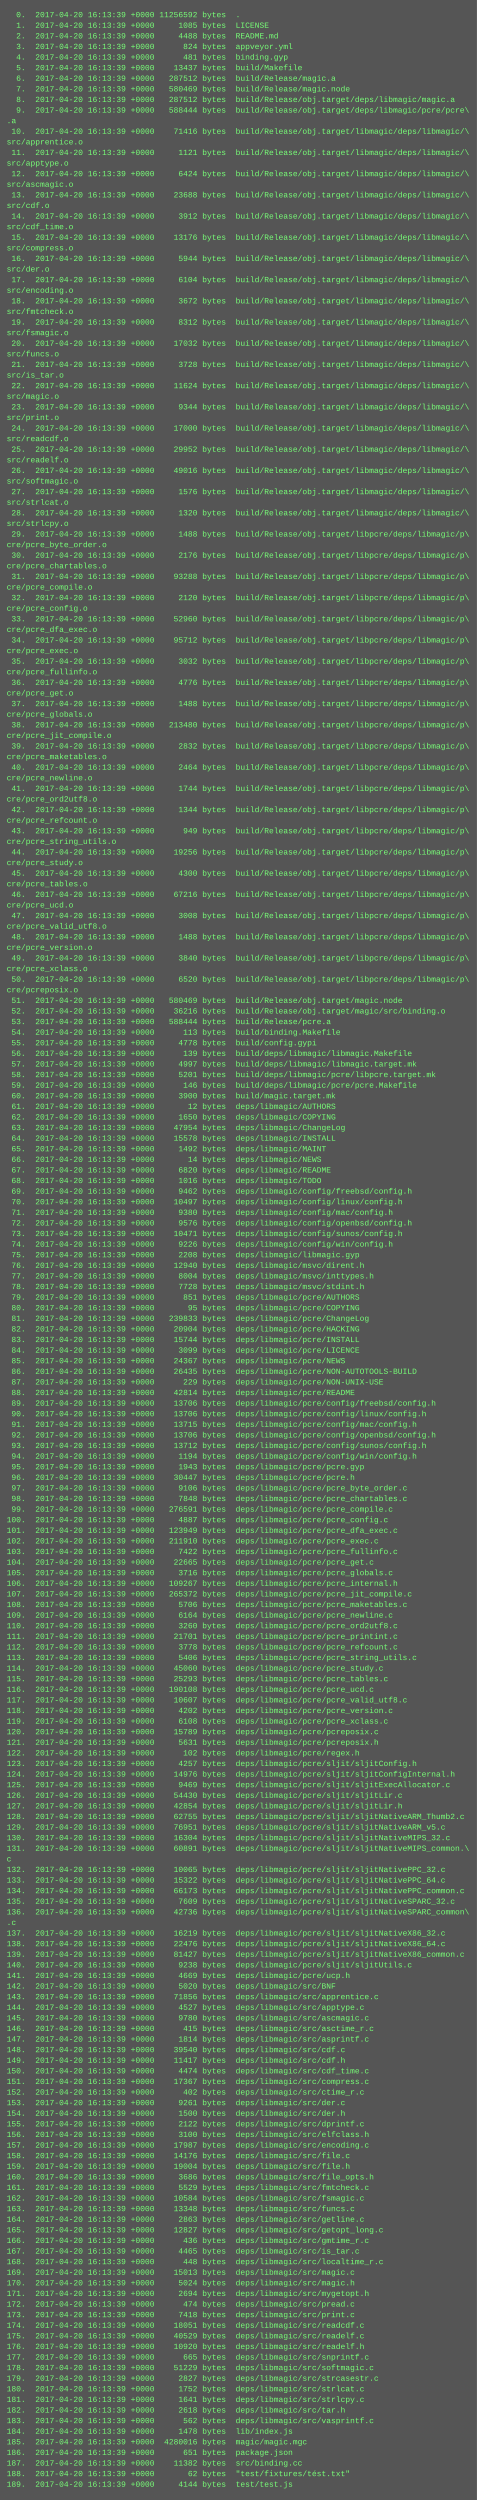
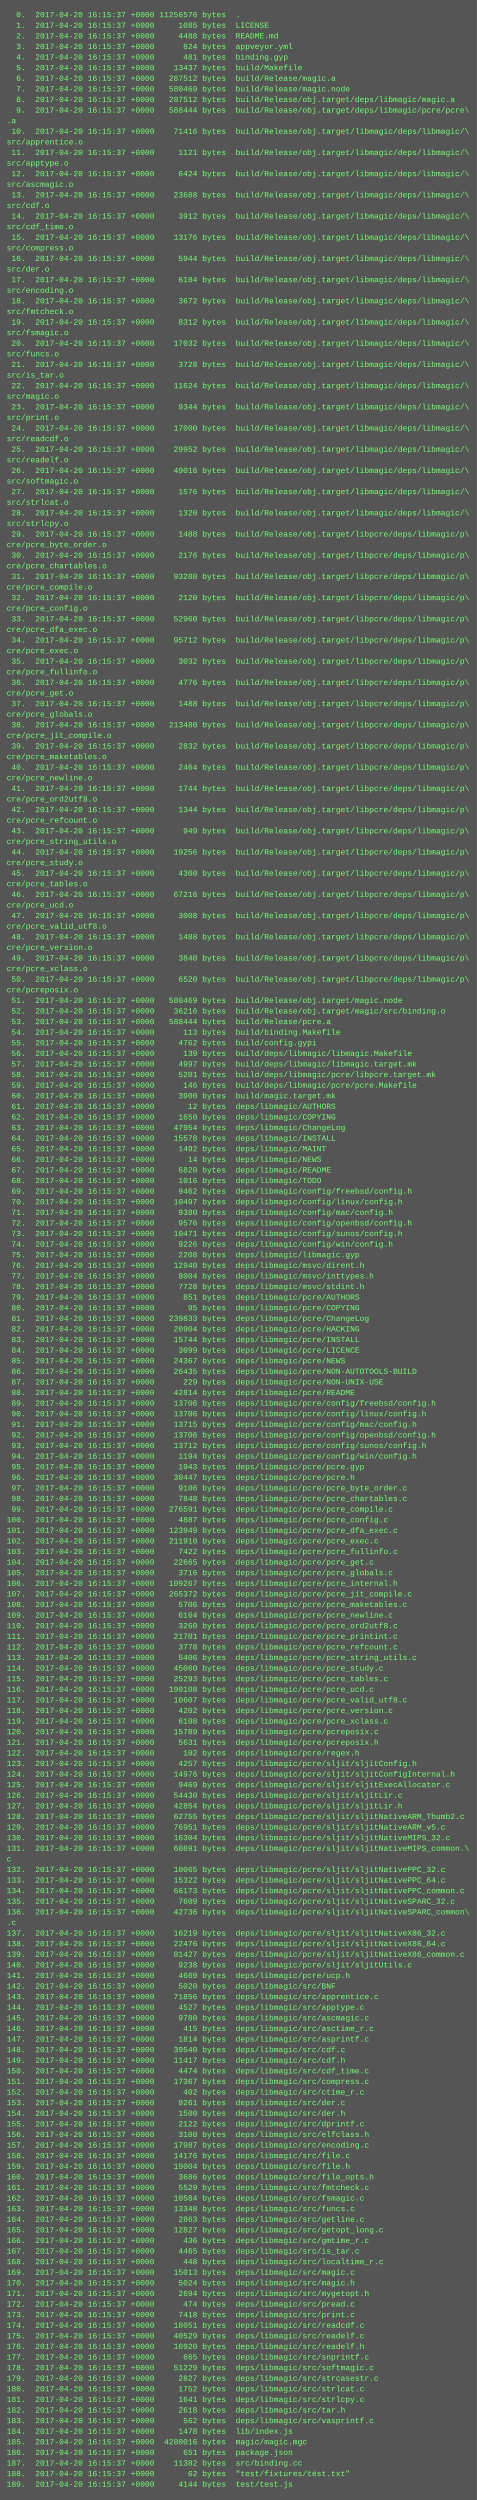
<svg xmlns="http://www.w3.org/2000/svg" height="3774" width="720">
  <rect height="3774" fill="#555" width="720" />
  <text fill="#7f7" font-family="Courier New" font-size="12" xml:space="preserve">
-     <tspan x="10" y="26">  0.  2017-04-20 16:13:39 +0000 11256592 bytes  .</tspan>
-     <tspan x="10" y="42">  1.  2017-04-20 16:13:39 +0000     1085 bytes  LICENSE</tspan>
-     <tspan x="10" y="58">  2.  2017-04-20 16:13:39 +0000     4488 bytes  README.md</tspan>
-     <tspan x="10" y="74">  3.  2017-04-20 16:13:39 +0000      824 bytes  appveyor.yml</tspan>
-     <tspan x="10" y="90">  4.  2017-04-20 16:13:39 +0000      481 bytes  binding.gyp</tspan>
-     <tspan x="10" y="106">  5.  2017-04-20 16:13:39 +0000    13437 bytes  build/Makefile</tspan>
-     <tspan x="10" y="122">  6.  2017-04-20 16:13:39 +0000   287512 bytes  build/Release/magic.a</tspan>
-     <tspan x="10" y="138">  7.  2017-04-20 16:13:39 +0000   580469 bytes  build/Release/magic.node</tspan>
-     <tspan x="10" y="154">  8.  2017-04-20 16:13:39 +0000   287512 bytes  build/Release/obj.target/deps/libmagic/magic.a</tspan>
-     <tspan x="10" y="170">  9.  2017-04-20 16:13:39 +0000   588444 bytes  build/Release/obj.target/deps/libmagic/pcre/pcre\</tspan>
+     <tspan x="10" y="26">  0.  2017-04-20 16:15:37 +0000 11256576 bytes  .</tspan>
+     <tspan x="10" y="42">  1.  2017-04-20 16:15:37 +0000     1085 bytes  LICENSE</tspan>
+     <tspan x="10" y="58">  2.  2017-04-20 16:15:37 +0000     4488 bytes  README.md</tspan>
+     <tspan x="10" y="74">  3.  2017-04-20 16:15:37 +0000      824 bytes  appveyor.yml</tspan>
+     <tspan x="10" y="90">  4.  2017-04-20 16:15:37 +0000      481 bytes  binding.gyp</tspan>
+     <tspan x="10" y="106">  5.  2017-04-20 16:15:37 +0000    13437 bytes  build/Makefile</tspan>
+     <tspan x="10" y="122">  6.  2017-04-20 16:15:37 +0000   287512 bytes  build/Release/magic.a</tspan>
+     <tspan x="10" y="138">  7.  2017-04-20 16:15:37 +0000   580469 bytes  build/Release/magic.node</tspan>
+     <tspan x="10" y="154">  8.  2017-04-20 16:15:37 +0000   287512 bytes  build/Release/obj.target/deps/libmagic/magic.a</tspan>
+     <tspan x="10" y="170">  9.  2017-04-20 16:15:37 +0000   588444 bytes  build/Release/obj.target/deps/libmagic/pcre/pcre\</tspan>
    <tspan x="10" y="186">.a</tspan>
-     <tspan x="10" y="202"> 10.  2017-04-20 16:13:39 +0000    71416 bytes  build/Release/obj.target/libmagic/deps/libmagic/\</tspan>
+     <tspan x="10" y="202"> 10.  2017-04-20 16:15:37 +0000    71416 bytes  build/Release/obj.target/libmagic/deps/libmagic/\</tspan>
    <tspan x="10" y="218">src/apprentice.o</tspan>
-     <tspan x="10" y="234"> 11.  2017-04-20 16:13:39 +0000     1121 bytes  build/Release/obj.target/libmagic/deps/libmagic/\</tspan>
+     <tspan x="10" y="234"> 11.  2017-04-20 16:15:37 +0000     1121 bytes  build/Release/obj.target/libmagic/deps/libmagic/\</tspan>
    <tspan x="10" y="250">src/apptype.o</tspan>
-     <tspan x="10" y="266"> 12.  2017-04-20 16:13:39 +0000     6424 bytes  build/Release/obj.target/libmagic/deps/libmagic/\</tspan>
+     <tspan x="10" y="266"> 12.  2017-04-20 16:15:37 +0000     6424 bytes  build/Release/obj.target/libmagic/deps/libmagic/\</tspan>
    <tspan x="10" y="282">src/ascmagic.o</tspan>
-     <tspan x="10" y="298"> 13.  2017-04-20 16:13:39 +0000    23688 bytes  build/Release/obj.target/libmagic/deps/libmagic/\</tspan>
+     <tspan x="10" y="298"> 13.  2017-04-20 16:15:37 +0000    23688 bytes  build/Release/obj.target/libmagic/deps/libmagic/\</tspan>
    <tspan x="10" y="314">src/cdf.o</tspan>
-     <tspan x="10" y="330"> 14.  2017-04-20 16:13:39 +0000     3912 bytes  build/Release/obj.target/libmagic/deps/libmagic/\</tspan>
+     <tspan x="10" y="330"> 14.  2017-04-20 16:15:37 +0000     3912 bytes  build/Release/obj.target/libmagic/deps/libmagic/\</tspan>
    <tspan x="10" y="346">src/cdf_time.o</tspan>
-     <tspan x="10" y="362"> 15.  2017-04-20 16:13:39 +0000    13176 bytes  build/Release/obj.target/libmagic/deps/libmagic/\</tspan>
+     <tspan x="10" y="362"> 15.  2017-04-20 16:15:37 +0000    13176 bytes  build/Release/obj.target/libmagic/deps/libmagic/\</tspan>
    <tspan x="10" y="378">src/compress.o</tspan>
-     <tspan x="10" y="394"> 16.  2017-04-20 16:13:39 +0000     5944 bytes  build/Release/obj.target/libmagic/deps/libmagic/\</tspan>
+     <tspan x="10" y="394"> 16.  2017-04-20 16:15:37 +0000     5944 bytes  build/Release/obj.target/libmagic/deps/libmagic/\</tspan>
    <tspan x="10" y="410">src/der.o</tspan>
-     <tspan x="10" y="426"> 17.  2017-04-20 16:13:39 +0000     6104 bytes  build/Release/obj.target/libmagic/deps/libmagic/\</tspan>
+     <tspan x="10" y="426"> 17.  2017-04-20 16:15:37 +0000     6104 bytes  build/Release/obj.target/libmagic/deps/libmagic/\</tspan>
    <tspan x="10" y="442">src/encoding.o</tspan>
-     <tspan x="10" y="458"> 18.  2017-04-20 16:13:39 +0000     3672 bytes  build/Release/obj.target/libmagic/deps/libmagic/\</tspan>
+     <tspan x="10" y="458"> 18.  2017-04-20 16:15:37 +0000     3672 bytes  build/Release/obj.target/libmagic/deps/libmagic/\</tspan>
    <tspan x="10" y="474">src/fmtcheck.o</tspan>
-     <tspan x="10" y="490"> 19.  2017-04-20 16:13:39 +0000     8312 bytes  build/Release/obj.target/libmagic/deps/libmagic/\</tspan>
+     <tspan x="10" y="490"> 19.  2017-04-20 16:15:37 +0000     8312 bytes  build/Release/obj.target/libmagic/deps/libmagic/\</tspan>
    <tspan x="10" y="506">src/fsmagic.o</tspan>
-     <tspan x="10" y="522"> 20.  2017-04-20 16:13:39 +0000    17032 bytes  build/Release/obj.target/libmagic/deps/libmagic/\</tspan>
+     <tspan x="10" y="522"> 20.  2017-04-20 16:15:37 +0000    17032 bytes  build/Release/obj.target/libmagic/deps/libmagic/\</tspan>
    <tspan x="10" y="538">src/funcs.o</tspan>
-     <tspan x="10" y="554"> 21.  2017-04-20 16:13:39 +0000     3728 bytes  build/Release/obj.target/libmagic/deps/libmagic/\</tspan>
+     <tspan x="10" y="554"> 21.  2017-04-20 16:15:37 +0000     3728 bytes  build/Release/obj.target/libmagic/deps/libmagic/\</tspan>
    <tspan x="10" y="570">src/is_tar.o</tspan>
-     <tspan x="10" y="586"> 22.  2017-04-20 16:13:39 +0000    11624 bytes  build/Release/obj.target/libmagic/deps/libmagic/\</tspan>
+     <tspan x="10" y="586"> 22.  2017-04-20 16:15:37 +0000    11624 bytes  build/Release/obj.target/libmagic/deps/libmagic/\</tspan>
    <tspan x="10" y="602">src/magic.o</tspan>
-     <tspan x="10" y="618"> 23.  2017-04-20 16:13:39 +0000     9344 bytes  build/Release/obj.target/libmagic/deps/libmagic/\</tspan>
+     <tspan x="10" y="618"> 23.  2017-04-20 16:15:37 +0000     9344 bytes  build/Release/obj.target/libmagic/deps/libmagic/\</tspan>
    <tspan x="10" y="634">src/print.o</tspan>
-     <tspan x="10" y="650"> 24.  2017-04-20 16:13:39 +0000    17000 bytes  build/Release/obj.target/libmagic/deps/libmagic/\</tspan>
+     <tspan x="10" y="650"> 24.  2017-04-20 16:15:37 +0000    17000 bytes  build/Release/obj.target/libmagic/deps/libmagic/\</tspan>
    <tspan x="10" y="666">src/readcdf.o</tspan>
-     <tspan x="10" y="682"> 25.  2017-04-20 16:13:39 +0000    29952 bytes  build/Release/obj.target/libmagic/deps/libmagic/\</tspan>
+     <tspan x="10" y="682"> 25.  2017-04-20 16:15:37 +0000    29952 bytes  build/Release/obj.target/libmagic/deps/libmagic/\</tspan>
    <tspan x="10" y="698">src/readelf.o</tspan>
-     <tspan x="10" y="714"> 26.  2017-04-20 16:13:39 +0000    49016 bytes  build/Release/obj.target/libmagic/deps/libmagic/\</tspan>
+     <tspan x="10" y="714"> 26.  2017-04-20 16:15:37 +0000    49016 bytes  build/Release/obj.target/libmagic/deps/libmagic/\</tspan>
    <tspan x="10" y="730">src/softmagic.o</tspan>
-     <tspan x="10" y="746"> 27.  2017-04-20 16:13:39 +0000     1576 bytes  build/Release/obj.target/libmagic/deps/libmagic/\</tspan>
+     <tspan x="10" y="746"> 27.  2017-04-20 16:15:37 +0000     1576 bytes  build/Release/obj.target/libmagic/deps/libmagic/\</tspan>
    <tspan x="10" y="762">src/strlcat.o</tspan>
-     <tspan x="10" y="778"> 28.  2017-04-20 16:13:39 +0000     1320 bytes  build/Release/obj.target/libmagic/deps/libmagic/\</tspan>
+     <tspan x="10" y="778"> 28.  2017-04-20 16:15:37 +0000     1320 bytes  build/Release/obj.target/libmagic/deps/libmagic/\</tspan>
    <tspan x="10" y="794">src/strlcpy.o</tspan>
-     <tspan x="10" y="810"> 29.  2017-04-20 16:13:39 +0000     1488 bytes  build/Release/obj.target/libpcre/deps/libmagic/p\</tspan>
+     <tspan x="10" y="810"> 29.  2017-04-20 16:15:37 +0000     1488 bytes  build/Release/obj.target/libpcre/deps/libmagic/p\</tspan>
    <tspan x="10" y="826">cre/pcre_byte_order.o</tspan>
-     <tspan x="10" y="842"> 30.  2017-04-20 16:13:39 +0000     2176 bytes  build/Release/obj.target/libpcre/deps/libmagic/p\</tspan>
+     <tspan x="10" y="842"> 30.  2017-04-20 16:15:37 +0000     2176 bytes  build/Release/obj.target/libpcre/deps/libmagic/p\</tspan>
    <tspan x="10" y="858">cre/pcre_chartables.o</tspan>
-     <tspan x="10" y="874"> 31.  2017-04-20 16:13:39 +0000    93288 bytes  build/Release/obj.target/libpcre/deps/libmagic/p\</tspan>
+     <tspan x="10" y="874"> 31.  2017-04-20 16:15:37 +0000    93288 bytes  build/Release/obj.target/libpcre/deps/libmagic/p\</tspan>
    <tspan x="10" y="890">cre/pcre_compile.o</tspan>
-     <tspan x="10" y="906"> 32.  2017-04-20 16:13:39 +0000     2120 bytes  build/Release/obj.target/libpcre/deps/libmagic/p\</tspan>
+     <tspan x="10" y="906"> 32.  2017-04-20 16:15:37 +0000     2120 bytes  build/Release/obj.target/libpcre/deps/libmagic/p\</tspan>
    <tspan x="10" y="922">cre/pcre_config.o</tspan>
-     <tspan x="10" y="938"> 33.  2017-04-20 16:13:39 +0000    52960 bytes  build/Release/obj.target/libpcre/deps/libmagic/p\</tspan>
+     <tspan x="10" y="938"> 33.  2017-04-20 16:15:37 +0000    52960 bytes  build/Release/obj.target/libpcre/deps/libmagic/p\</tspan>
    <tspan x="10" y="954">cre/pcre_dfa_exec.o</tspan>
-     <tspan x="10" y="970"> 34.  2017-04-20 16:13:39 +0000    95712 bytes  build/Release/obj.target/libpcre/deps/libmagic/p\</tspan>
+     <tspan x="10" y="970"> 34.  2017-04-20 16:15:37 +0000    95712 bytes  build/Release/obj.target/libpcre/deps/libmagic/p\</tspan>
    <tspan x="10" y="986">cre/pcre_exec.o</tspan>
-     <tspan x="10" y="1002"> 35.  2017-04-20 16:13:39 +0000     3032 bytes  build/Release/obj.target/libpcre/deps/libmagic/p\</tspan>
+     <tspan x="10" y="1002"> 35.  2017-04-20 16:15:37 +0000     3032 bytes  build/Release/obj.target/libpcre/deps/libmagic/p\</tspan>
    <tspan x="10" y="1018">cre/pcre_fullinfo.o</tspan>
-     <tspan x="10" y="1034"> 36.  2017-04-20 16:13:39 +0000     4776 bytes  build/Release/obj.target/libpcre/deps/libmagic/p\</tspan>
+     <tspan x="10" y="1034"> 36.  2017-04-20 16:15:37 +0000     4776 bytes  build/Release/obj.target/libpcre/deps/libmagic/p\</tspan>
    <tspan x="10" y="1050">cre/pcre_get.o</tspan>
-     <tspan x="10" y="1066"> 37.  2017-04-20 16:13:39 +0000     1488 bytes  build/Release/obj.target/libpcre/deps/libmagic/p\</tspan>
+     <tspan x="10" y="1066"> 37.  2017-04-20 16:15:37 +0000     1488 bytes  build/Release/obj.target/libpcre/deps/libmagic/p\</tspan>
    <tspan x="10" y="1082">cre/pcre_globals.o</tspan>
-     <tspan x="10" y="1098"> 38.  2017-04-20 16:13:39 +0000   213480 bytes  build/Release/obj.target/libpcre/deps/libmagic/p\</tspan>
+     <tspan x="10" y="1098"> 38.  2017-04-20 16:15:37 +0000   213480 bytes  build/Release/obj.target/libpcre/deps/libmagic/p\</tspan>
    <tspan x="10" y="1114">cre/pcre_jit_compile.o</tspan>
-     <tspan x="10" y="1130"> 39.  2017-04-20 16:13:39 +0000     2832 bytes  build/Release/obj.target/libpcre/deps/libmagic/p\</tspan>
+     <tspan x="10" y="1130"> 39.  2017-04-20 16:15:37 +0000     2832 bytes  build/Release/obj.target/libpcre/deps/libmagic/p\</tspan>
    <tspan x="10" y="1146">cre/pcre_maketables.o</tspan>
-     <tspan x="10" y="1162"> 40.  2017-04-20 16:13:39 +0000     2464 bytes  build/Release/obj.target/libpcre/deps/libmagic/p\</tspan>
+     <tspan x="10" y="1162"> 40.  2017-04-20 16:15:37 +0000     2464 bytes  build/Release/obj.target/libpcre/deps/libmagic/p\</tspan>
    <tspan x="10" y="1178">cre/pcre_newline.o</tspan>
-     <tspan x="10" y="1194"> 41.  2017-04-20 16:13:39 +0000     1744 bytes  build/Release/obj.target/libpcre/deps/libmagic/p\</tspan>
+     <tspan x="10" y="1194"> 41.  2017-04-20 16:15:37 +0000     1744 bytes  build/Release/obj.target/libpcre/deps/libmagic/p\</tspan>
    <tspan x="10" y="1210">cre/pcre_ord2utf8.o</tspan>
-     <tspan x="10" y="1226"> 42.  2017-04-20 16:13:39 +0000     1344 bytes  build/Release/obj.target/libpcre/deps/libmagic/p\</tspan>
+     <tspan x="10" y="1226"> 42.  2017-04-20 16:15:37 +0000     1344 bytes  build/Release/obj.target/libpcre/deps/libmagic/p\</tspan>
    <tspan x="10" y="1242">cre/pcre_refcount.o</tspan>
-     <tspan x="10" y="1258"> 43.  2017-04-20 16:13:39 +0000      949 bytes  build/Release/obj.target/libpcre/deps/libmagic/p\</tspan>
+     <tspan x="10" y="1258"> 43.  2017-04-20 16:15:37 +0000      949 bytes  build/Release/obj.target/libpcre/deps/libmagic/p\</tspan>
    <tspan x="10" y="1274">cre/pcre_string_utils.o</tspan>
-     <tspan x="10" y="1290"> 44.  2017-04-20 16:13:39 +0000    19256 bytes  build/Release/obj.target/libpcre/deps/libmagic/p\</tspan>
+     <tspan x="10" y="1290"> 44.  2017-04-20 16:15:37 +0000    19256 bytes  build/Release/obj.target/libpcre/deps/libmagic/p\</tspan>
    <tspan x="10" y="1306">cre/pcre_study.o</tspan>
-     <tspan x="10" y="1322"> 45.  2017-04-20 16:13:39 +0000     4300 bytes  build/Release/obj.target/libpcre/deps/libmagic/p\</tspan>
+     <tspan x="10" y="1322"> 45.  2017-04-20 16:15:37 +0000     4300 bytes  build/Release/obj.target/libpcre/deps/libmagic/p\</tspan>
    <tspan x="10" y="1338">cre/pcre_tables.o</tspan>
-     <tspan x="10" y="1354"> 46.  2017-04-20 16:13:39 +0000    67216 bytes  build/Release/obj.target/libpcre/deps/libmagic/p\</tspan>
+     <tspan x="10" y="1354"> 46.  2017-04-20 16:15:37 +0000    67216 bytes  build/Release/obj.target/libpcre/deps/libmagic/p\</tspan>
    <tspan x="10" y="1370">cre/pcre_ucd.o</tspan>
-     <tspan x="10" y="1386"> 47.  2017-04-20 16:13:39 +0000     3008 bytes  build/Release/obj.target/libpcre/deps/libmagic/p\</tspan>
+     <tspan x="10" y="1386"> 47.  2017-04-20 16:15:37 +0000     3008 bytes  build/Release/obj.target/libpcre/deps/libmagic/p\</tspan>
    <tspan x="10" y="1402">cre/pcre_valid_utf8.o</tspan>
-     <tspan x="10" y="1418"> 48.  2017-04-20 16:13:39 +0000     1488 bytes  build/Release/obj.target/libpcre/deps/libmagic/p\</tspan>
+     <tspan x="10" y="1418"> 48.  2017-04-20 16:15:37 +0000     1488 bytes  build/Release/obj.target/libpcre/deps/libmagic/p\</tspan>
    <tspan x="10" y="1434">cre/pcre_version.o</tspan>
-     <tspan x="10" y="1450"> 49.  2017-04-20 16:13:39 +0000     3840 bytes  build/Release/obj.target/libpcre/deps/libmagic/p\</tspan>
+     <tspan x="10" y="1450"> 49.  2017-04-20 16:15:37 +0000     3840 bytes  build/Release/obj.target/libpcre/deps/libmagic/p\</tspan>
    <tspan x="10" y="1466">cre/pcre_xclass.o</tspan>
-     <tspan x="10" y="1482"> 50.  2017-04-20 16:13:39 +0000     6520 bytes  build/Release/obj.target/libpcre/deps/libmagic/p\</tspan>
+     <tspan x="10" y="1482"> 50.  2017-04-20 16:15:37 +0000     6520 bytes  build/Release/obj.target/libpcre/deps/libmagic/p\</tspan>
    <tspan x="10" y="1498">cre/pcreposix.o</tspan>
-     <tspan x="10" y="1514"> 51.  2017-04-20 16:13:39 +0000   580469 bytes  build/Release/obj.target/magic.node</tspan>
-     <tspan x="10" y="1530"> 52.  2017-04-20 16:13:39 +0000    36216 bytes  build/Release/obj.target/magic/src/binding.o</tspan>
-     <tspan x="10" y="1546"> 53.  2017-04-20 16:13:39 +0000   588444 bytes  build/Release/pcre.a</tspan>
-     <tspan x="10" y="1562"> 54.  2017-04-20 16:13:39 +0000      113 bytes  build/binding.Makefile</tspan>
-     <tspan x="10" y="1578"> 55.  2017-04-20 16:13:39 +0000     4778 bytes  build/config.gypi</tspan>
-     <tspan x="10" y="1594"> 56.  2017-04-20 16:13:39 +0000      139 bytes  build/deps/libmagic/libmagic.Makefile</tspan>
-     <tspan x="10" y="1610"> 57.  2017-04-20 16:13:39 +0000     4997 bytes  build/deps/libmagic/libmagic.target.mk</tspan>
-     <tspan x="10" y="1626"> 58.  2017-04-20 16:13:39 +0000     5201 bytes  build/deps/libmagic/pcre/libpcre.target.mk</tspan>
-     <tspan x="10" y="1642"> 59.  2017-04-20 16:13:39 +0000      146 bytes  build/deps/libmagic/pcre/pcre.Makefile</tspan>
-     <tspan x="10" y="1658"> 60.  2017-04-20 16:13:39 +0000     3900 bytes  build/magic.target.mk</tspan>
-     <tspan x="10" y="1674"> 61.  2017-04-20 16:13:39 +0000       12 bytes  deps/libmagic/AUTHORS</tspan>
-     <tspan x="10" y="1690"> 62.  2017-04-20 16:13:39 +0000     1650 bytes  deps/libmagic/COPYING</tspan>
-     <tspan x="10" y="1706"> 63.  2017-04-20 16:13:39 +0000    47954 bytes  deps/libmagic/ChangeLog</tspan>
-     <tspan x="10" y="1722"> 64.  2017-04-20 16:13:39 +0000    15578 bytes  deps/libmagic/INSTALL</tspan>
-     <tspan x="10" y="1738"> 65.  2017-04-20 16:13:39 +0000     1492 bytes  deps/libmagic/MAINT</tspan>
-     <tspan x="10" y="1754"> 66.  2017-04-20 16:13:39 +0000       14 bytes  deps/libmagic/NEWS</tspan>
-     <tspan x="10" y="1770"> 67.  2017-04-20 16:13:39 +0000     6820 bytes  deps/libmagic/README</tspan>
-     <tspan x="10" y="1786"> 68.  2017-04-20 16:13:39 +0000     1016 bytes  deps/libmagic/TODO</tspan>
-     <tspan x="10" y="1802"> 69.  2017-04-20 16:13:39 +0000     9462 bytes  deps/libmagic/config/freebsd/config.h</tspan>
-     <tspan x="10" y="1818"> 70.  2017-04-20 16:13:39 +0000    10497 bytes  deps/libmagic/config/linux/config.h</tspan>
-     <tspan x="10" y="1834"> 71.  2017-04-20 16:13:39 +0000     9380 bytes  deps/libmagic/config/mac/config.h</tspan>
-     <tspan x="10" y="1850"> 72.  2017-04-20 16:13:39 +0000     9576 bytes  deps/libmagic/config/openbsd/config.h</tspan>
-     <tspan x="10" y="1866"> 73.  2017-04-20 16:13:39 +0000    10471 bytes  deps/libmagic/config/sunos/config.h</tspan>
-     <tspan x="10" y="1882"> 74.  2017-04-20 16:13:39 +0000     9226 bytes  deps/libmagic/config/win/config.h</tspan>
-     <tspan x="10" y="1898"> 75.  2017-04-20 16:13:39 +0000     2208 bytes  deps/libmagic/libmagic.gyp</tspan>
-     <tspan x="10" y="1914"> 76.  2017-04-20 16:13:39 +0000    12940 bytes  deps/libmagic/msvc/dirent.h</tspan>
-     <tspan x="10" y="1930"> 77.  2017-04-20 16:13:39 +0000     8004 bytes  deps/libmagic/msvc/inttypes.h</tspan>
-     <tspan x="10" y="1946"> 78.  2017-04-20 16:13:39 +0000     7728 bytes  deps/libmagic/msvc/stdint.h</tspan>
-     <tspan x="10" y="1962"> 79.  2017-04-20 16:13:39 +0000      851 bytes  deps/libmagic/pcre/AUTHORS</tspan>
-     <tspan x="10" y="1978"> 80.  2017-04-20 16:13:39 +0000       95 bytes  deps/libmagic/pcre/COPYING</tspan>
-     <tspan x="10" y="1994"> 81.  2017-04-20 16:13:39 +0000   239833 bytes  deps/libmagic/pcre/ChangeLog</tspan>
-     <tspan x="10" y="2010"> 82.  2017-04-20 16:13:39 +0000    20904 bytes  deps/libmagic/pcre/HACKING</tspan>
-     <tspan x="10" y="2026"> 83.  2017-04-20 16:13:39 +0000    15744 bytes  deps/libmagic/pcre/INSTALL</tspan>
-     <tspan x="10" y="2042"> 84.  2017-04-20 16:13:39 +0000     3099 bytes  deps/libmagic/pcre/LICENCE</tspan>
-     <tspan x="10" y="2058"> 85.  2017-04-20 16:13:39 +0000    24367 bytes  deps/libmagic/pcre/NEWS</tspan>
-     <tspan x="10" y="2074"> 86.  2017-04-20 16:13:39 +0000    26435 bytes  deps/libmagic/pcre/NON-AUTOTOOLS-BUILD</tspan>
-     <tspan x="10" y="2090"> 87.  2017-04-20 16:13:39 +0000      229 bytes  deps/libmagic/pcre/NON-UNIX-USE</tspan>
-     <tspan x="10" y="2106"> 88.  2017-04-20 16:13:39 +0000    42814 bytes  deps/libmagic/pcre/README</tspan>
-     <tspan x="10" y="2122"> 89.  2017-04-20 16:13:39 +0000    13706 bytes  deps/libmagic/pcre/config/freebsd/config.h</tspan>
-     <tspan x="10" y="2138"> 90.  2017-04-20 16:13:39 +0000    13706 bytes  deps/libmagic/pcre/config/linux/config.h</tspan>
-     <tspan x="10" y="2154"> 91.  2017-04-20 16:13:39 +0000    13715 bytes  deps/libmagic/pcre/config/mac/config.h</tspan>
-     <tspan x="10" y="2170"> 92.  2017-04-20 16:13:39 +0000    13706 bytes  deps/libmagic/pcre/config/openbsd/config.h</tspan>
-     <tspan x="10" y="2186"> 93.  2017-04-20 16:13:39 +0000    13712 bytes  deps/libmagic/pcre/config/sunos/config.h</tspan>
-     <tspan x="10" y="2202"> 94.  2017-04-20 16:13:39 +0000     1194 bytes  deps/libmagic/pcre/config/win/config.h</tspan>
-     <tspan x="10" y="2218"> 95.  2017-04-20 16:13:39 +0000     1943 bytes  deps/libmagic/pcre/pcre.gyp</tspan>
-     <tspan x="10" y="2234"> 96.  2017-04-20 16:13:39 +0000    30447 bytes  deps/libmagic/pcre/pcre.h</tspan>
-     <tspan x="10" y="2250"> 97.  2017-04-20 16:13:39 +0000     9106 bytes  deps/libmagic/pcre/pcre_byte_order.c</tspan>
-     <tspan x="10" y="2266"> 98.  2017-04-20 16:13:39 +0000     7848 bytes  deps/libmagic/pcre/pcre_chartables.c</tspan>
-     <tspan x="10" y="2282"> 99.  2017-04-20 16:13:39 +0000   276591 bytes  deps/libmagic/pcre/pcre_compile.c</tspan>
-     <tspan x="10" y="2298">100.  2017-04-20 16:13:39 +0000     4887 bytes  deps/libmagic/pcre/pcre_config.c</tspan>
-     <tspan x="10" y="2314">101.  2017-04-20 16:13:39 +0000   123949 bytes  deps/libmagic/pcre/pcre_dfa_exec.c</tspan>
-     <tspan x="10" y="2330">102.  2017-04-20 16:13:39 +0000   211910 bytes  deps/libmagic/pcre/pcre_exec.c</tspan>
-     <tspan x="10" y="2346">103.  2017-04-20 16:13:39 +0000     7422 bytes  deps/libmagic/pcre/pcre_fullinfo.c</tspan>
-     <tspan x="10" y="2362">104.  2017-04-20 16:13:39 +0000    22665 bytes  deps/libmagic/pcre/pcre_get.c</tspan>
-     <tspan x="10" y="2378">105.  2017-04-20 16:13:39 +0000     3716 bytes  deps/libmagic/pcre/pcre_globals.c</tspan>
-     <tspan x="10" y="2394">106.  2017-04-20 16:13:39 +0000   109267 bytes  deps/libmagic/pcre/pcre_internal.h</tspan>
-     <tspan x="10" y="2410">107.  2017-04-20 16:13:39 +0000   265372 bytes  deps/libmagic/pcre/pcre_jit_compile.c</tspan>
-     <tspan x="10" y="2426">108.  2017-04-20 16:13:39 +0000     5706 bytes  deps/libmagic/pcre/pcre_maketables.c</tspan>
-     <tspan x="10" y="2442">109.  2017-04-20 16:13:39 +0000     6164 bytes  deps/libmagic/pcre/pcre_newline.c</tspan>
-     <tspan x="10" y="2458">110.  2017-04-20 16:13:39 +0000     3260 bytes  deps/libmagic/pcre/pcre_ord2utf8.c</tspan>
-     <tspan x="10" y="2474">111.  2017-04-20 16:13:39 +0000    21701 bytes  deps/libmagic/pcre/pcre_printint.c</tspan>
-     <tspan x="10" y="2490">112.  2017-04-20 16:13:39 +0000     3778 bytes  deps/libmagic/pcre/pcre_refcount.c</tspan>
-     <tspan x="10" y="2506">113.  2017-04-20 16:13:39 +0000     5406 bytes  deps/libmagic/pcre/pcre_string_utils.c</tspan>
-     <tspan x="10" y="2522">114.  2017-04-20 16:13:39 +0000    45060 bytes  deps/libmagic/pcre/pcre_study.c</tspan>
-     <tspan x="10" y="2538">115.  2017-04-20 16:13:39 +0000    25293 bytes  deps/libmagic/pcre/pcre_tables.c</tspan>
-     <tspan x="10" y="2554">116.  2017-04-20 16:13:39 +0000   190108 bytes  deps/libmagic/pcre/pcre_ucd.c</tspan>
-     <tspan x="10" y="2570">117.  2017-04-20 16:13:39 +0000    10607 bytes  deps/libmagic/pcre/pcre_valid_utf8.c</tspan>
-     <tspan x="10" y="2586">118.  2017-04-20 16:13:39 +0000     4202 bytes  deps/libmagic/pcre/pcre_version.c</tspan>
-     <tspan x="10" y="2602">119.  2017-04-20 16:13:39 +0000     6108 bytes  deps/libmagic/pcre/pcre_xclass.c</tspan>
-     <tspan x="10" y="2618">120.  2017-04-20 16:13:39 +0000    15789 bytes  deps/libmagic/pcre/pcreposix.c</tspan>
-     <tspan x="10" y="2634">121.  2017-04-20 16:13:39 +0000     5631 bytes  deps/libmagic/pcre/pcreposix.h</tspan>
-     <tspan x="10" y="2650">122.  2017-04-20 16:13:39 +0000      102 bytes  deps/libmagic/pcre/regex.h</tspan>
-     <tspan x="10" y="2666">123.  2017-04-20 16:13:39 +0000     4257 bytes  deps/libmagic/pcre/sljit/sljitConfig.h</tspan>
-     <tspan x="10" y="2682">124.  2017-04-20 16:13:39 +0000    14976 bytes  deps/libmagic/pcre/sljit/sljitConfigInternal.h</tspan>
-     <tspan x="10" y="2698">125.  2017-04-20 16:13:39 +0000     9469 bytes  deps/libmagic/pcre/sljit/sljitExecAllocator.c</tspan>
-     <tspan x="10" y="2714">126.  2017-04-20 16:13:39 +0000    54430 bytes  deps/libmagic/pcre/sljit/sljitLir.c</tspan>
-     <tspan x="10" y="2730">127.  2017-04-20 16:13:39 +0000    42854 bytes  deps/libmagic/pcre/sljit/sljitLir.h</tspan>
-     <tspan x="10" y="2746">128.  2017-04-20 16:13:39 +0000    62755 bytes  deps/libmagic/pcre/sljit/sljitNativeARM_Thumb2.c</tspan>
-     <tspan x="10" y="2762">129.  2017-04-20 16:13:39 +0000    76951 bytes  deps/libmagic/pcre/sljit/sljitNativeARM_v5.c</tspan>
-     <tspan x="10" y="2778">130.  2017-04-20 16:13:39 +0000    16304 bytes  deps/libmagic/pcre/sljit/sljitNativeMIPS_32.c</tspan>
-     <tspan x="10" y="2794">131.  2017-04-20 16:13:39 +0000    60891 bytes  deps/libmagic/pcre/sljit/sljitNativeMIPS_common.\</tspan>
+     <tspan x="10" y="1514"> 51.  2017-04-20 16:15:37 +0000   580469 bytes  build/Release/obj.target/magic.node</tspan>
+     <tspan x="10" y="1530"> 52.  2017-04-20 16:15:37 +0000    36216 bytes  build/Release/obj.target/magic/src/binding.o</tspan>
+     <tspan x="10" y="1546"> 53.  2017-04-20 16:15:37 +0000   588444 bytes  build/Release/pcre.a</tspan>
+     <tspan x="10" y="1562"> 54.  2017-04-20 16:15:37 +0000      113 bytes  build/binding.Makefile</tspan>
+     <tspan x="10" y="1578"> 55.  2017-04-20 16:15:37 +0000     4762 bytes  build/config.gypi</tspan>
+     <tspan x="10" y="1594"> 56.  2017-04-20 16:15:37 +0000      139 bytes  build/deps/libmagic/libmagic.Makefile</tspan>
+     <tspan x="10" y="1610"> 57.  2017-04-20 16:15:37 +0000     4997 bytes  build/deps/libmagic/libmagic.target.mk</tspan>
+     <tspan x="10" y="1626"> 58.  2017-04-20 16:15:37 +0000     5201 bytes  build/deps/libmagic/pcre/libpcre.target.mk</tspan>
+     <tspan x="10" y="1642"> 59.  2017-04-20 16:15:37 +0000      146 bytes  build/deps/libmagic/pcre/pcre.Makefile</tspan>
+     <tspan x="10" y="1658"> 60.  2017-04-20 16:15:37 +0000     3900 bytes  build/magic.target.mk</tspan>
+     <tspan x="10" y="1674"> 61.  2017-04-20 16:15:37 +0000       12 bytes  deps/libmagic/AUTHORS</tspan>
+     <tspan x="10" y="1690"> 62.  2017-04-20 16:15:37 +0000     1650 bytes  deps/libmagic/COPYING</tspan>
+     <tspan x="10" y="1706"> 63.  2017-04-20 16:15:37 +0000    47954 bytes  deps/libmagic/ChangeLog</tspan>
+     <tspan x="10" y="1722"> 64.  2017-04-20 16:15:37 +0000    15578 bytes  deps/libmagic/INSTALL</tspan>
+     <tspan x="10" y="1738"> 65.  2017-04-20 16:15:37 +0000     1492 bytes  deps/libmagic/MAINT</tspan>
+     <tspan x="10" y="1754"> 66.  2017-04-20 16:15:37 +0000       14 bytes  deps/libmagic/NEWS</tspan>
+     <tspan x="10" y="1770"> 67.  2017-04-20 16:15:37 +0000     6820 bytes  deps/libmagic/README</tspan>
+     <tspan x="10" y="1786"> 68.  2017-04-20 16:15:37 +0000     1016 bytes  deps/libmagic/TODO</tspan>
+     <tspan x="10" y="1802"> 69.  2017-04-20 16:15:37 +0000     9462 bytes  deps/libmagic/config/freebsd/config.h</tspan>
+     <tspan x="10" y="1818"> 70.  2017-04-20 16:15:37 +0000    10497 bytes  deps/libmagic/config/linux/config.h</tspan>
+     <tspan x="10" y="1834"> 71.  2017-04-20 16:15:37 +0000     9380 bytes  deps/libmagic/config/mac/config.h</tspan>
+     <tspan x="10" y="1850"> 72.  2017-04-20 16:15:37 +0000     9576 bytes  deps/libmagic/config/openbsd/config.h</tspan>
+     <tspan x="10" y="1866"> 73.  2017-04-20 16:15:37 +0000    10471 bytes  deps/libmagic/config/sunos/config.h</tspan>
+     <tspan x="10" y="1882"> 74.  2017-04-20 16:15:37 +0000     9226 bytes  deps/libmagic/config/win/config.h</tspan>
+     <tspan x="10" y="1898"> 75.  2017-04-20 16:15:37 +0000     2208 bytes  deps/libmagic/libmagic.gyp</tspan>
+     <tspan x="10" y="1914"> 76.  2017-04-20 16:15:37 +0000    12940 bytes  deps/libmagic/msvc/dirent.h</tspan>
+     <tspan x="10" y="1930"> 77.  2017-04-20 16:15:37 +0000     8004 bytes  deps/libmagic/msvc/inttypes.h</tspan>
+     <tspan x="10" y="1946"> 78.  2017-04-20 16:15:37 +0000     7728 bytes  deps/libmagic/msvc/stdint.h</tspan>
+     <tspan x="10" y="1962"> 79.  2017-04-20 16:15:37 +0000      851 bytes  deps/libmagic/pcre/AUTHORS</tspan>
+     <tspan x="10" y="1978"> 80.  2017-04-20 16:15:37 +0000       95 bytes  deps/libmagic/pcre/COPYING</tspan>
+     <tspan x="10" y="1994"> 81.  2017-04-20 16:15:37 +0000   239833 bytes  deps/libmagic/pcre/ChangeLog</tspan>
+     <tspan x="10" y="2010"> 82.  2017-04-20 16:15:37 +0000    20904 bytes  deps/libmagic/pcre/HACKING</tspan>
+     <tspan x="10" y="2026"> 83.  2017-04-20 16:15:37 +0000    15744 bytes  deps/libmagic/pcre/INSTALL</tspan>
+     <tspan x="10" y="2042"> 84.  2017-04-20 16:15:37 +0000     3099 bytes  deps/libmagic/pcre/LICENCE</tspan>
+     <tspan x="10" y="2058"> 85.  2017-04-20 16:15:37 +0000    24367 bytes  deps/libmagic/pcre/NEWS</tspan>
+     <tspan x="10" y="2074"> 86.  2017-04-20 16:15:37 +0000    26435 bytes  deps/libmagic/pcre/NON-AUTOTOOLS-BUILD</tspan>
+     <tspan x="10" y="2090"> 87.  2017-04-20 16:15:37 +0000      229 bytes  deps/libmagic/pcre/NON-UNIX-USE</tspan>
+     <tspan x="10" y="2106"> 88.  2017-04-20 16:15:37 +0000    42814 bytes  deps/libmagic/pcre/README</tspan>
+     <tspan x="10" y="2122"> 89.  2017-04-20 16:15:37 +0000    13706 bytes  deps/libmagic/pcre/config/freebsd/config.h</tspan>
+     <tspan x="10" y="2138"> 90.  2017-04-20 16:15:37 +0000    13706 bytes  deps/libmagic/pcre/config/linux/config.h</tspan>
+     <tspan x="10" y="2154"> 91.  2017-04-20 16:15:37 +0000    13715 bytes  deps/libmagic/pcre/config/mac/config.h</tspan>
+     <tspan x="10" y="2170"> 92.  2017-04-20 16:15:37 +0000    13706 bytes  deps/libmagic/pcre/config/openbsd/config.h</tspan>
+     <tspan x="10" y="2186"> 93.  2017-04-20 16:15:37 +0000    13712 bytes  deps/libmagic/pcre/config/sunos/config.h</tspan>
+     <tspan x="10" y="2202"> 94.  2017-04-20 16:15:37 +0000     1194 bytes  deps/libmagic/pcre/config/win/config.h</tspan>
+     <tspan x="10" y="2218"> 95.  2017-04-20 16:15:37 +0000     1943 bytes  deps/libmagic/pcre/pcre.gyp</tspan>
+     <tspan x="10" y="2234"> 96.  2017-04-20 16:15:37 +0000    30447 bytes  deps/libmagic/pcre/pcre.h</tspan>
+     <tspan x="10" y="2250"> 97.  2017-04-20 16:15:37 +0000     9106 bytes  deps/libmagic/pcre/pcre_byte_order.c</tspan>
+     <tspan x="10" y="2266"> 98.  2017-04-20 16:15:37 +0000     7848 bytes  deps/libmagic/pcre/pcre_chartables.c</tspan>
+     <tspan x="10" y="2282"> 99.  2017-04-20 16:15:37 +0000   276591 bytes  deps/libmagic/pcre/pcre_compile.c</tspan>
+     <tspan x="10" y="2298">100.  2017-04-20 16:15:37 +0000     4887 bytes  deps/libmagic/pcre/pcre_config.c</tspan>
+     <tspan x="10" y="2314">101.  2017-04-20 16:15:37 +0000   123949 bytes  deps/libmagic/pcre/pcre_dfa_exec.c</tspan>
+     <tspan x="10" y="2330">102.  2017-04-20 16:15:37 +0000   211910 bytes  deps/libmagic/pcre/pcre_exec.c</tspan>
+     <tspan x="10" y="2346">103.  2017-04-20 16:15:37 +0000     7422 bytes  deps/libmagic/pcre/pcre_fullinfo.c</tspan>
+     <tspan x="10" y="2362">104.  2017-04-20 16:15:37 +0000    22665 bytes  deps/libmagic/pcre/pcre_get.c</tspan>
+     <tspan x="10" y="2378">105.  2017-04-20 16:15:37 +0000     3716 bytes  deps/libmagic/pcre/pcre_globals.c</tspan>
+     <tspan x="10" y="2394">106.  2017-04-20 16:15:37 +0000   109267 bytes  deps/libmagic/pcre/pcre_internal.h</tspan>
+     <tspan x="10" y="2410">107.  2017-04-20 16:15:37 +0000   265372 bytes  deps/libmagic/pcre/pcre_jit_compile.c</tspan>
+     <tspan x="10" y="2426">108.  2017-04-20 16:15:37 +0000     5706 bytes  deps/libmagic/pcre/pcre_maketables.c</tspan>
+     <tspan x="10" y="2442">109.  2017-04-20 16:15:37 +0000     6164 bytes  deps/libmagic/pcre/pcre_newline.c</tspan>
+     <tspan x="10" y="2458">110.  2017-04-20 16:15:37 +0000     3260 bytes  deps/libmagic/pcre/pcre_ord2utf8.c</tspan>
+     <tspan x="10" y="2474">111.  2017-04-20 16:15:37 +0000    21701 bytes  deps/libmagic/pcre/pcre_printint.c</tspan>
+     <tspan x="10" y="2490">112.  2017-04-20 16:15:37 +0000     3778 bytes  deps/libmagic/pcre/pcre_refcount.c</tspan>
+     <tspan x="10" y="2506">113.  2017-04-20 16:15:37 +0000     5406 bytes  deps/libmagic/pcre/pcre_string_utils.c</tspan>
+     <tspan x="10" y="2522">114.  2017-04-20 16:15:37 +0000    45060 bytes  deps/libmagic/pcre/pcre_study.c</tspan>
+     <tspan x="10" y="2538">115.  2017-04-20 16:15:37 +0000    25293 bytes  deps/libmagic/pcre/pcre_tables.c</tspan>
+     <tspan x="10" y="2554">116.  2017-04-20 16:15:37 +0000   190108 bytes  deps/libmagic/pcre/pcre_ucd.c</tspan>
+     <tspan x="10" y="2570">117.  2017-04-20 16:15:37 +0000    10607 bytes  deps/libmagic/pcre/pcre_valid_utf8.c</tspan>
+     <tspan x="10" y="2586">118.  2017-04-20 16:15:37 +0000     4202 bytes  deps/libmagic/pcre/pcre_version.c</tspan>
+     <tspan x="10" y="2602">119.  2017-04-20 16:15:37 +0000     6108 bytes  deps/libmagic/pcre/pcre_xclass.c</tspan>
+     <tspan x="10" y="2618">120.  2017-04-20 16:15:37 +0000    15789 bytes  deps/libmagic/pcre/pcreposix.c</tspan>
+     <tspan x="10" y="2634">121.  2017-04-20 16:15:37 +0000     5631 bytes  deps/libmagic/pcre/pcreposix.h</tspan>
+     <tspan x="10" y="2650">122.  2017-04-20 16:15:37 +0000      102 bytes  deps/libmagic/pcre/regex.h</tspan>
+     <tspan x="10" y="2666">123.  2017-04-20 16:15:37 +0000     4257 bytes  deps/libmagic/pcre/sljit/sljitConfig.h</tspan>
+     <tspan x="10" y="2682">124.  2017-04-20 16:15:37 +0000    14976 bytes  deps/libmagic/pcre/sljit/sljitConfigInternal.h</tspan>
+     <tspan x="10" y="2698">125.  2017-04-20 16:15:37 +0000     9469 bytes  deps/libmagic/pcre/sljit/sljitExecAllocator.c</tspan>
+     <tspan x="10" y="2714">126.  2017-04-20 16:15:37 +0000    54430 bytes  deps/libmagic/pcre/sljit/sljitLir.c</tspan>
+     <tspan x="10" y="2730">127.  2017-04-20 16:15:37 +0000    42854 bytes  deps/libmagic/pcre/sljit/sljitLir.h</tspan>
+     <tspan x="10" y="2746">128.  2017-04-20 16:15:37 +0000    62755 bytes  deps/libmagic/pcre/sljit/sljitNativeARM_Thumb2.c</tspan>
+     <tspan x="10" y="2762">129.  2017-04-20 16:15:37 +0000    76951 bytes  deps/libmagic/pcre/sljit/sljitNativeARM_v5.c</tspan>
+     <tspan x="10" y="2778">130.  2017-04-20 16:15:37 +0000    16304 bytes  deps/libmagic/pcre/sljit/sljitNativeMIPS_32.c</tspan>
+     <tspan x="10" y="2794">131.  2017-04-20 16:15:37 +0000    60891 bytes  deps/libmagic/pcre/sljit/sljitNativeMIPS_common.\</tspan>
    <tspan x="10" y="2810">c</tspan>
-     <tspan x="10" y="2826">132.  2017-04-20 16:13:39 +0000    10065 bytes  deps/libmagic/pcre/sljit/sljitNativePPC_32.c</tspan>
-     <tspan x="10" y="2842">133.  2017-04-20 16:13:39 +0000    15322 bytes  deps/libmagic/pcre/sljit/sljitNativePPC_64.c</tspan>
-     <tspan x="10" y="2858">134.  2017-04-20 16:13:39 +0000    66173 bytes  deps/libmagic/pcre/sljit/sljitNativePPC_common.c</tspan>
-     <tspan x="10" y="2874">135.  2017-04-20 16:13:39 +0000     7609 bytes  deps/libmagic/pcre/sljit/sljitNativeSPARC_32.c</tspan>
-     <tspan x="10" y="2890">136.  2017-04-20 16:13:39 +0000    42736 bytes  deps/libmagic/pcre/sljit/sljitNativeSPARC_common\</tspan>
+     <tspan x="10" y="2826">132.  2017-04-20 16:15:37 +0000    10065 bytes  deps/libmagic/pcre/sljit/sljitNativePPC_32.c</tspan>
+     <tspan x="10" y="2842">133.  2017-04-20 16:15:37 +0000    15322 bytes  deps/libmagic/pcre/sljit/sljitNativePPC_64.c</tspan>
+     <tspan x="10" y="2858">134.  2017-04-20 16:15:37 +0000    66173 bytes  deps/libmagic/pcre/sljit/sljitNativePPC_common.c</tspan>
+     <tspan x="10" y="2874">135.  2017-04-20 16:15:37 +0000     7609 bytes  deps/libmagic/pcre/sljit/sljitNativeSPARC_32.c</tspan>
+     <tspan x="10" y="2890">136.  2017-04-20 16:15:37 +0000    42736 bytes  deps/libmagic/pcre/sljit/sljitNativeSPARC_common\</tspan>
    <tspan x="10" y="2906">.c</tspan>
-     <tspan x="10" y="2922">137.  2017-04-20 16:13:39 +0000    16219 bytes  deps/libmagic/pcre/sljit/sljitNativeX86_32.c</tspan>
-     <tspan x="10" y="2938">138.  2017-04-20 16:13:39 +0000    22476 bytes  deps/libmagic/pcre/sljit/sljitNativeX86_64.c</tspan>
-     <tspan x="10" y="2954">139.  2017-04-20 16:13:39 +0000    81427 bytes  deps/libmagic/pcre/sljit/sljitNativeX86_common.c</tspan>
-     <tspan x="10" y="2970">140.  2017-04-20 16:13:39 +0000     9238 bytes  deps/libmagic/pcre/sljit/sljitUtils.c</tspan>
-     <tspan x="10" y="2986">141.  2017-04-20 16:13:39 +0000     4669 bytes  deps/libmagic/pcre/ucp.h</tspan>
-     <tspan x="10" y="3002">142.  2017-04-20 16:13:39 +0000     5020 bytes  deps/libmagic/src/BNF</tspan>
-     <tspan x="10" y="3018">143.  2017-04-20 16:13:39 +0000    71856 bytes  deps/libmagic/src/apprentice.c</tspan>
-     <tspan x="10" y="3034">144.  2017-04-20 16:13:39 +0000     4527 bytes  deps/libmagic/src/apptype.c</tspan>
-     <tspan x="10" y="3050">145.  2017-04-20 16:13:39 +0000     9780 bytes  deps/libmagic/src/ascmagic.c</tspan>
-     <tspan x="10" y="3066">146.  2017-04-20 16:13:39 +0000      415 bytes  deps/libmagic/src/asctime_r.c</tspan>
-     <tspan x="10" y="3082">147.  2017-04-20 16:13:39 +0000     1814 bytes  deps/libmagic/src/asprintf.c</tspan>
-     <tspan x="10" y="3098">148.  2017-04-20 16:13:39 +0000    39540 bytes  deps/libmagic/src/cdf.c</tspan>
-     <tspan x="10" y="3114">149.  2017-04-20 16:13:39 +0000    11417 bytes  deps/libmagic/src/cdf.h</tspan>
-     <tspan x="10" y="3130">150.  2017-04-20 16:13:39 +0000     4474 bytes  deps/libmagic/src/cdf_time.c</tspan>
-     <tspan x="10" y="3146">151.  2017-04-20 16:13:39 +0000    17367 bytes  deps/libmagic/src/compress.c</tspan>
-     <tspan x="10" y="3162">152.  2017-04-20 16:13:39 +0000      402 bytes  deps/libmagic/src/ctime_r.c</tspan>
-     <tspan x="10" y="3178">153.  2017-04-20 16:13:39 +0000     9261 bytes  deps/libmagic/src/der.c</tspan>
-     <tspan x="10" y="3194">154.  2017-04-20 16:13:39 +0000     1500 bytes  deps/libmagic/src/der.h</tspan>
-     <tspan x="10" y="3210">155.  2017-04-20 16:13:39 +0000     2122 bytes  deps/libmagic/src/dprintf.c</tspan>
-     <tspan x="10" y="3226">156.  2017-04-20 16:13:39 +0000     3100 bytes  deps/libmagic/src/elfclass.h</tspan>
-     <tspan x="10" y="3242">157.  2017-04-20 16:13:39 +0000    17987 bytes  deps/libmagic/src/encoding.c</tspan>
-     <tspan x="10" y="3258">158.  2017-04-20 16:13:39 +0000    14176 bytes  deps/libmagic/src/file.c</tspan>
-     <tspan x="10" y="3274">159.  2017-04-20 16:13:39 +0000    19004 bytes  deps/libmagic/src/file.h</tspan>
-     <tspan x="10" y="3290">160.  2017-04-20 16:13:39 +0000     3686 bytes  deps/libmagic/src/file_opts.h</tspan>
-     <tspan x="10" y="3306">161.  2017-04-20 16:13:39 +0000     5529 bytes  deps/libmagic/src/fmtcheck.c</tspan>
-     <tspan x="10" y="3322">162.  2017-04-20 16:13:39 +0000    10584 bytes  deps/libmagic/src/fsmagic.c</tspan>
-     <tspan x="10" y="3338">163.  2017-04-20 16:13:39 +0000    13348 bytes  deps/libmagic/src/funcs.c</tspan>
-     <tspan x="10" y="3354">164.  2017-04-20 16:13:39 +0000     2863 bytes  deps/libmagic/src/getline.c</tspan>
-     <tspan x="10" y="3370">165.  2017-04-20 16:13:39 +0000    12827 bytes  deps/libmagic/src/getopt_long.c</tspan>
-     <tspan x="10" y="3386">166.  2017-04-20 16:13:39 +0000      436 bytes  deps/libmagic/src/gmtime_r.c</tspan>
-     <tspan x="10" y="3402">167.  2017-04-20 16:13:39 +0000     4465 bytes  deps/libmagic/src/is_tar.c</tspan>
-     <tspan x="10" y="3418">168.  2017-04-20 16:13:39 +0000      448 bytes  deps/libmagic/src/localtime_r.c</tspan>
-     <tspan x="10" y="3434">169.  2017-04-20 16:13:39 +0000    15013 bytes  deps/libmagic/src/magic.c</tspan>
-     <tspan x="10" y="3450">170.  2017-04-20 16:13:39 +0000     5024 bytes  deps/libmagic/src/magic.h</tspan>
-     <tspan x="10" y="3466">171.  2017-04-20 16:13:39 +0000     2694 bytes  deps/libmagic/src/mygetopt.h</tspan>
-     <tspan x="10" y="3482">172.  2017-04-20 16:13:39 +0000      474 bytes  deps/libmagic/src/pread.c</tspan>
-     <tspan x="10" y="3498">173.  2017-04-20 16:13:39 +0000     7418 bytes  deps/libmagic/src/print.c</tspan>
-     <tspan x="10" y="3514">174.  2017-04-20 16:13:39 +0000    18051 bytes  deps/libmagic/src/readcdf.c</tspan>
-     <tspan x="10" y="3530">175.  2017-04-20 16:13:39 +0000    40529 bytes  deps/libmagic/src/readelf.c</tspan>
-     <tspan x="10" y="3546">176.  2017-04-20 16:13:39 +0000    10920 bytes  deps/libmagic/src/readelf.h</tspan>
-     <tspan x="10" y="3562">177.  2017-04-20 16:13:39 +0000      665 bytes  deps/libmagic/src/snprintf.c</tspan>
-     <tspan x="10" y="3578">178.  2017-04-20 16:13:39 +0000    51229 bytes  deps/libmagic/src/softmagic.c</tspan>
-     <tspan x="10" y="3594">179.  2017-04-20 16:13:39 +0000     2827 bytes  deps/libmagic/src/strcasestr.c</tspan>
-     <tspan x="10" y="3610">180.  2017-04-20 16:13:39 +0000     1752 bytes  deps/libmagic/src/strlcat.c</tspan>
-     <tspan x="10" y="3626">181.  2017-04-20 16:13:39 +0000     1641 bytes  deps/libmagic/src/strlcpy.c</tspan>
-     <tspan x="10" y="3642">182.  2017-04-20 16:13:39 +0000     2618 bytes  deps/libmagic/src/tar.h</tspan>
-     <tspan x="10" y="3658">183.  2017-04-20 16:13:39 +0000      562 bytes  deps/libmagic/src/vasprintf.c</tspan>
-     <tspan x="10" y="3674">184.  2017-04-20 16:13:39 +0000     1478 bytes  lib/index.js</tspan>
-     <tspan x="10" y="3690">185.  2017-04-20 16:13:39 +0000  4280016 bytes  magic/magic.mgc</tspan>
-     <tspan x="10" y="3706">186.  2017-04-20 16:13:39 +0000      651 bytes  package.json</tspan>
-     <tspan x="10" y="3722">187.  2017-04-20 16:13:39 +0000    11382 bytes  src/binding.cc</tspan>
-     <tspan x="10" y="3738">188.  2017-04-20 16:13:39 +0000       62 bytes  "test/fixtures/tést.txt"</tspan>
-     <tspan x="10" y="3754">189.  2017-04-20 16:13:39 +0000     4144 bytes  test/test.js</tspan>
+     <tspan x="10" y="2922">137.  2017-04-20 16:15:37 +0000    16219 bytes  deps/libmagic/pcre/sljit/sljitNativeX86_32.c</tspan>
+     <tspan x="10" y="2938">138.  2017-04-20 16:15:37 +0000    22476 bytes  deps/libmagic/pcre/sljit/sljitNativeX86_64.c</tspan>
+     <tspan x="10" y="2954">139.  2017-04-20 16:15:37 +0000    81427 bytes  deps/libmagic/pcre/sljit/sljitNativeX86_common.c</tspan>
+     <tspan x="10" y="2970">140.  2017-04-20 16:15:37 +0000     9238 bytes  deps/libmagic/pcre/sljit/sljitUtils.c</tspan>
+     <tspan x="10" y="2986">141.  2017-04-20 16:15:37 +0000     4669 bytes  deps/libmagic/pcre/ucp.h</tspan>
+     <tspan x="10" y="3002">142.  2017-04-20 16:15:37 +0000     5020 bytes  deps/libmagic/src/BNF</tspan>
+     <tspan x="10" y="3018">143.  2017-04-20 16:15:37 +0000    71856 bytes  deps/libmagic/src/apprentice.c</tspan>
+     <tspan x="10" y="3034">144.  2017-04-20 16:15:37 +0000     4527 bytes  deps/libmagic/src/apptype.c</tspan>
+     <tspan x="10" y="3050">145.  2017-04-20 16:15:37 +0000     9780 bytes  deps/libmagic/src/ascmagic.c</tspan>
+     <tspan x="10" y="3066">146.  2017-04-20 16:15:37 +0000      415 bytes  deps/libmagic/src/asctime_r.c</tspan>
+     <tspan x="10" y="3082">147.  2017-04-20 16:15:37 +0000     1814 bytes  deps/libmagic/src/asprintf.c</tspan>
+     <tspan x="10" y="3098">148.  2017-04-20 16:15:37 +0000    39540 bytes  deps/libmagic/src/cdf.c</tspan>
+     <tspan x="10" y="3114">149.  2017-04-20 16:15:37 +0000    11417 bytes  deps/libmagic/src/cdf.h</tspan>
+     <tspan x="10" y="3130">150.  2017-04-20 16:15:37 +0000     4474 bytes  deps/libmagic/src/cdf_time.c</tspan>
+     <tspan x="10" y="3146">151.  2017-04-20 16:15:37 +0000    17367 bytes  deps/libmagic/src/compress.c</tspan>
+     <tspan x="10" y="3162">152.  2017-04-20 16:15:37 +0000      402 bytes  deps/libmagic/src/ctime_r.c</tspan>
+     <tspan x="10" y="3178">153.  2017-04-20 16:15:37 +0000     9261 bytes  deps/libmagic/src/der.c</tspan>
+     <tspan x="10" y="3194">154.  2017-04-20 16:15:37 +0000     1500 bytes  deps/libmagic/src/der.h</tspan>
+     <tspan x="10" y="3210">155.  2017-04-20 16:15:37 +0000     2122 bytes  deps/libmagic/src/dprintf.c</tspan>
+     <tspan x="10" y="3226">156.  2017-04-20 16:15:37 +0000     3100 bytes  deps/libmagic/src/elfclass.h</tspan>
+     <tspan x="10" y="3242">157.  2017-04-20 16:15:37 +0000    17987 bytes  deps/libmagic/src/encoding.c</tspan>
+     <tspan x="10" y="3258">158.  2017-04-20 16:15:37 +0000    14176 bytes  deps/libmagic/src/file.c</tspan>
+     <tspan x="10" y="3274">159.  2017-04-20 16:15:37 +0000    19004 bytes  deps/libmagic/src/file.h</tspan>
+     <tspan x="10" y="3290">160.  2017-04-20 16:15:37 +0000     3686 bytes  deps/libmagic/src/file_opts.h</tspan>
+     <tspan x="10" y="3306">161.  2017-04-20 16:15:37 +0000     5529 bytes  deps/libmagic/src/fmtcheck.c</tspan>
+     <tspan x="10" y="3322">162.  2017-04-20 16:15:37 +0000    10584 bytes  deps/libmagic/src/fsmagic.c</tspan>
+     <tspan x="10" y="3338">163.  2017-04-20 16:15:37 +0000    13348 bytes  deps/libmagic/src/funcs.c</tspan>
+     <tspan x="10" y="3354">164.  2017-04-20 16:15:37 +0000     2863 bytes  deps/libmagic/src/getline.c</tspan>
+     <tspan x="10" y="3370">165.  2017-04-20 16:15:37 +0000    12827 bytes  deps/libmagic/src/getopt_long.c</tspan>
+     <tspan x="10" y="3386">166.  2017-04-20 16:15:37 +0000      436 bytes  deps/libmagic/src/gmtime_r.c</tspan>
+     <tspan x="10" y="3402">167.  2017-04-20 16:15:37 +0000     4465 bytes  deps/libmagic/src/is_tar.c</tspan>
+     <tspan x="10" y="3418">168.  2017-04-20 16:15:37 +0000      448 bytes  deps/libmagic/src/localtime_r.c</tspan>
+     <tspan x="10" y="3434">169.  2017-04-20 16:15:37 +0000    15013 bytes  deps/libmagic/src/magic.c</tspan>
+     <tspan x="10" y="3450">170.  2017-04-20 16:15:37 +0000     5024 bytes  deps/libmagic/src/magic.h</tspan>
+     <tspan x="10" y="3466">171.  2017-04-20 16:15:37 +0000     2694 bytes  deps/libmagic/src/mygetopt.h</tspan>
+     <tspan x="10" y="3482">172.  2017-04-20 16:15:37 +0000      474 bytes  deps/libmagic/src/pread.c</tspan>
+     <tspan x="10" y="3498">173.  2017-04-20 16:15:37 +0000     7418 bytes  deps/libmagic/src/print.c</tspan>
+     <tspan x="10" y="3514">174.  2017-04-20 16:15:37 +0000    18051 bytes  deps/libmagic/src/readcdf.c</tspan>
+     <tspan x="10" y="3530">175.  2017-04-20 16:15:37 +0000    40529 bytes  deps/libmagic/src/readelf.c</tspan>
+     <tspan x="10" y="3546">176.  2017-04-20 16:15:37 +0000    10920 bytes  deps/libmagic/src/readelf.h</tspan>
+     <tspan x="10" y="3562">177.  2017-04-20 16:15:37 +0000      665 bytes  deps/libmagic/src/snprintf.c</tspan>
+     <tspan x="10" y="3578">178.  2017-04-20 16:15:37 +0000    51229 bytes  deps/libmagic/src/softmagic.c</tspan>
+     <tspan x="10" y="3594">179.  2017-04-20 16:15:37 +0000     2827 bytes  deps/libmagic/src/strcasestr.c</tspan>
+     <tspan x="10" y="3610">180.  2017-04-20 16:15:37 +0000     1752 bytes  deps/libmagic/src/strlcat.c</tspan>
+     <tspan x="10" y="3626">181.  2017-04-20 16:15:37 +0000     1641 bytes  deps/libmagic/src/strlcpy.c</tspan>
+     <tspan x="10" y="3642">182.  2017-04-20 16:15:37 +0000     2618 bytes  deps/libmagic/src/tar.h</tspan>
+     <tspan x="10" y="3658">183.  2017-04-20 16:15:37 +0000      562 bytes  deps/libmagic/src/vasprintf.c</tspan>
+     <tspan x="10" y="3674">184.  2017-04-20 16:15:37 +0000     1478 bytes  lib/index.js</tspan>
+     <tspan x="10" y="3690">185.  2017-04-20 16:15:37 +0000  4280016 bytes  magic/magic.mgc</tspan>
+     <tspan x="10" y="3706">186.  2017-04-20 16:15:37 +0000      651 bytes  package.json</tspan>
+     <tspan x="10" y="3722">187.  2017-04-20 16:15:37 +0000    11382 bytes  src/binding.cc</tspan>
+     <tspan x="10" y="3738">188.  2017-04-20 16:15:37 +0000       62 bytes  "test/fixtures/tést.txt"</tspan>
+     <tspan x="10" y="3754">189.  2017-04-20 16:15:37 +0000     4144 bytes  test/test.js</tspan>
  </text>
</svg>
